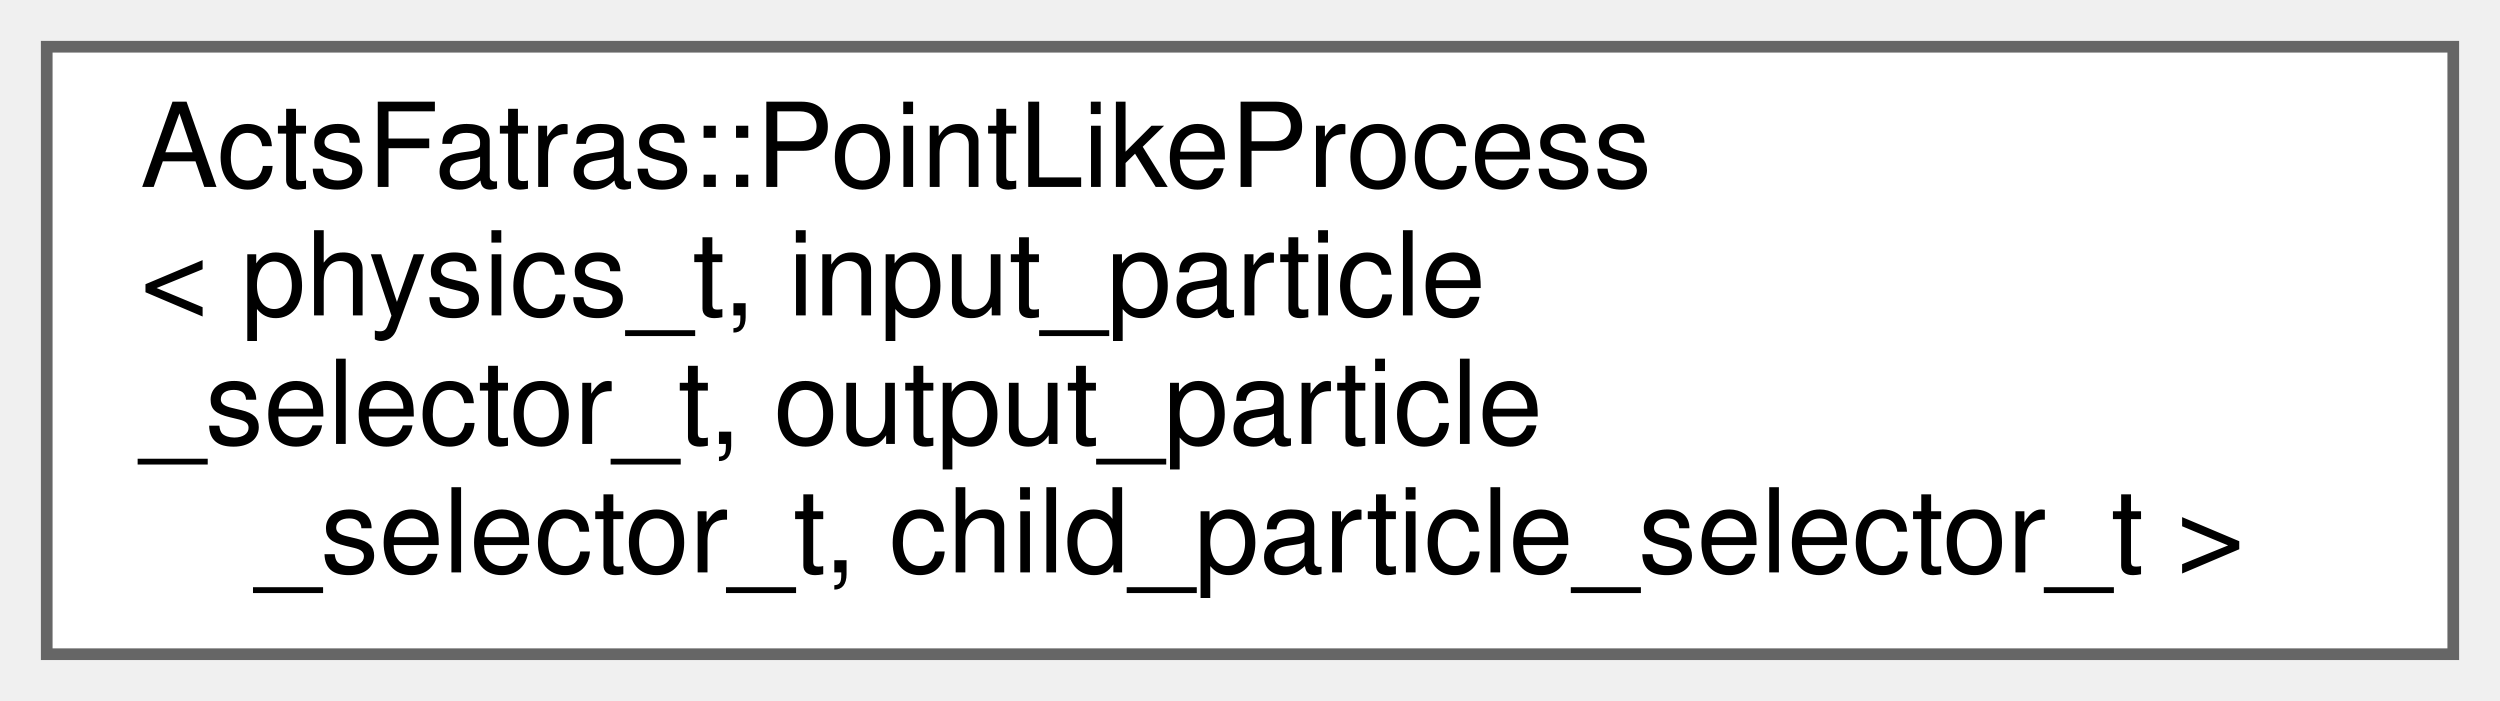
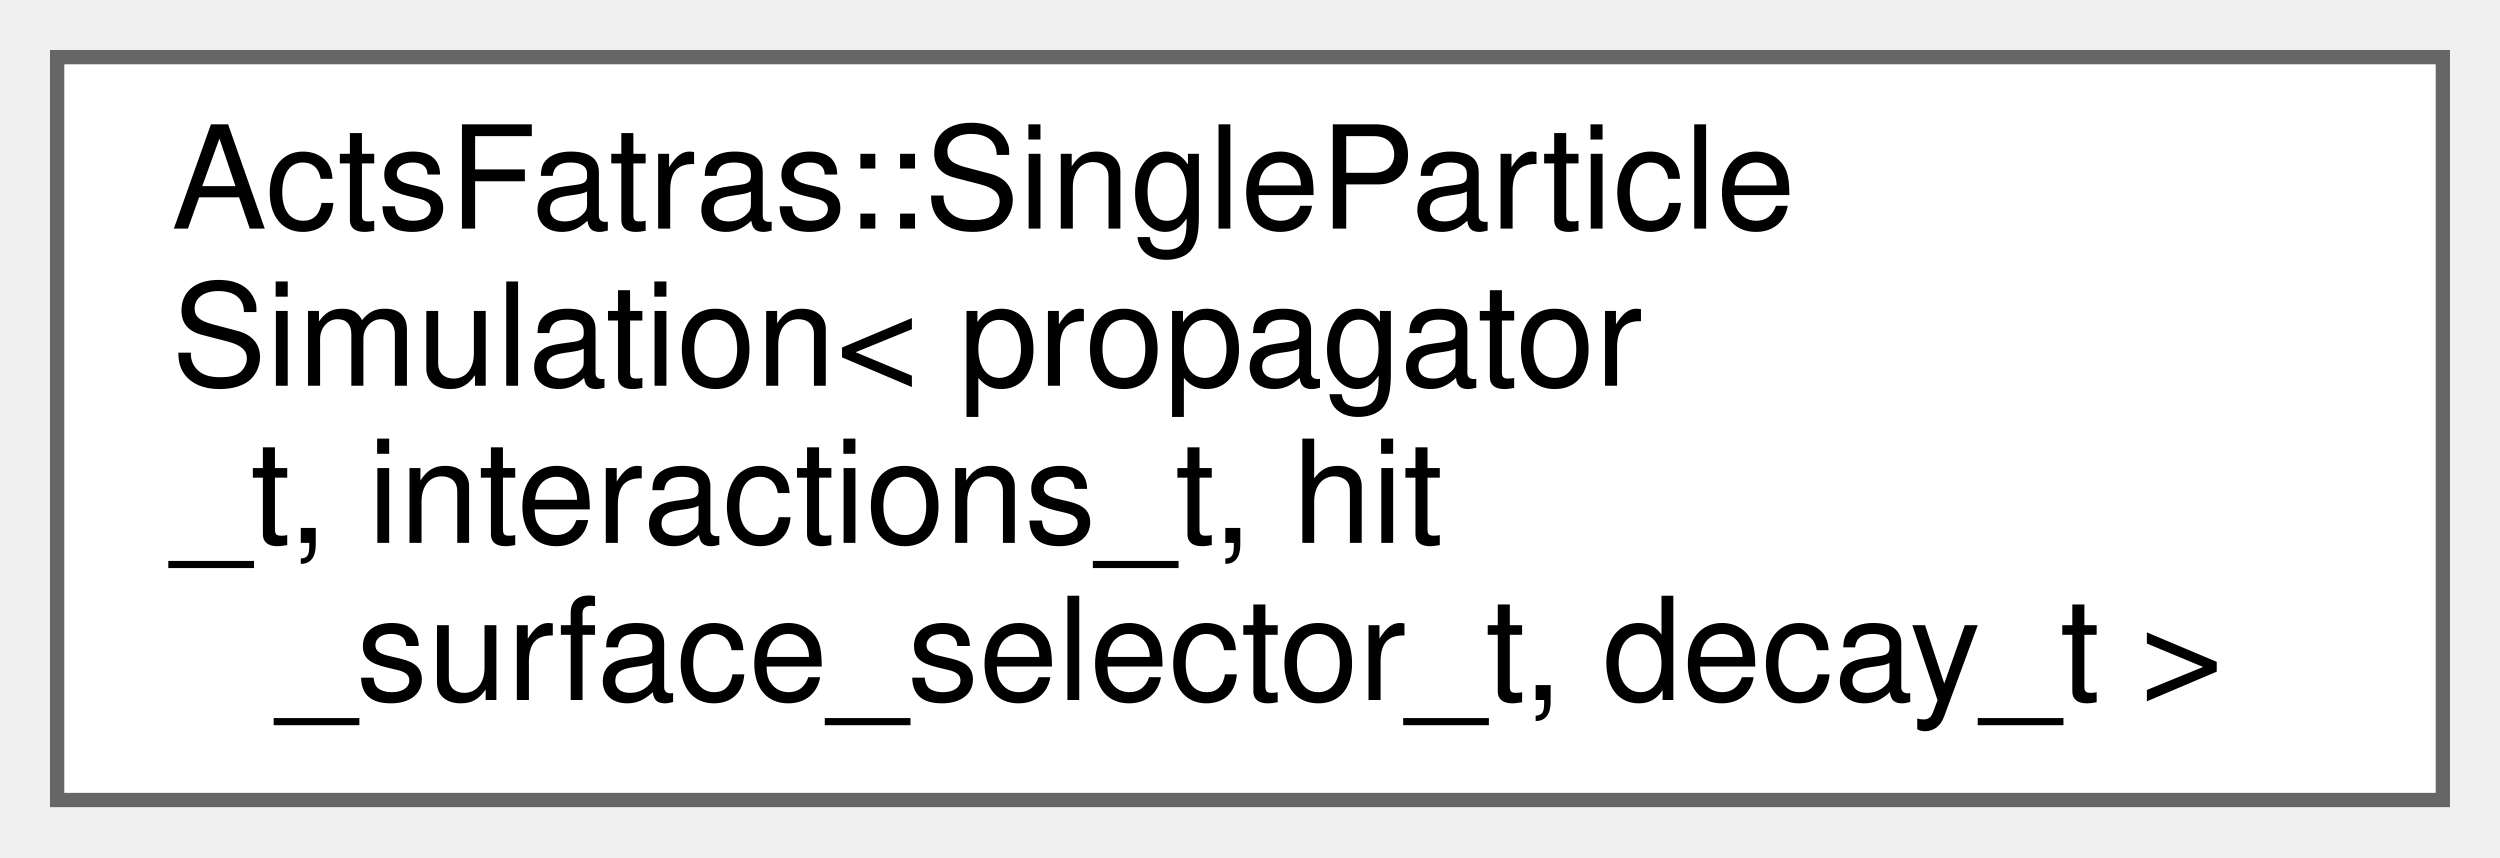
- <svg xmlns="http://www.w3.org/2000/svg" xmlns:xlink="http://www.w3.org/1999/xlink" width="214pt" height="60pt" viewBox="0.00 0.00 214.00 60.00">
+ <svg xmlns="http://www.w3.org/2000/svg" xmlns:xlink="http://www.w3.org/1999/xlink" width="175pt" height="60pt" viewBox="0.00 0.00 175.00 60.00">
  <g id="graph0" class="graph" transform="scale(1 1) rotate(0) translate(4 56)">
    <g id="Node000000" class="node">
      <g id="a_Node000000">
-         <a xlink:href="struct_acts_fatras_1_1_point_like_process.html" target="_top" xlink:title="A point like simulation process based on a physics model plus selectors.">
-           <polygon fill="white" stroke="#666666" points="206,-52 0,-52 0,0 206,0 206,-52" />
-           <text text-anchor="start" x="8" y="-40" font-family="Helvetica,sans-Serif" font-size="10.00">ActsFatras::PointLikeProcess</text>
-           <text text-anchor="start" x="8" y="-29" font-family="Helvetica,sans-Serif" font-size="10.00">&lt; physics_t, input_particle</text>
-           <text text-anchor="start" x="8" y="-18" font-family="Helvetica,sans-Serif" font-size="10.00">_selector_t, output_particle</text>
-           <text text-anchor="middle" x="103" y="-7" font-family="Helvetica,sans-Serif" font-size="10.00">_selector_t, child_particle_selector_t &gt;</text>
+         <a xlink:href="struct_acts_fatras_1_1_single_particle_simulation.html" target="_top" xlink:title="Single particle simulation with fixed propagator, interactions, and decay.">
+           <polygon fill="white" stroke="#666666" points="167,-52 0,-52 0,0 167,0 167,-52" />
+           <text text-anchor="start" x="8" y="-40" font-family="Helvetica,sans-Serif" font-size="10.00">ActsFatras::SingleParticle</text>
+           <text text-anchor="start" x="8" y="-29" font-family="Helvetica,sans-Serif" font-size="10.00">Simulation&lt; propagator</text>
+           <text text-anchor="start" x="8" y="-18" font-family="Helvetica,sans-Serif" font-size="10.00">_t, interactions_t, hit</text>
+           <text text-anchor="middle" x="83.5" y="-7" font-family="Helvetica,sans-Serif" font-size="10.00">_surface_selector_t, decay_t &gt;</text>
        </a>
      </g>
    </g>
  </g>
</svg>
